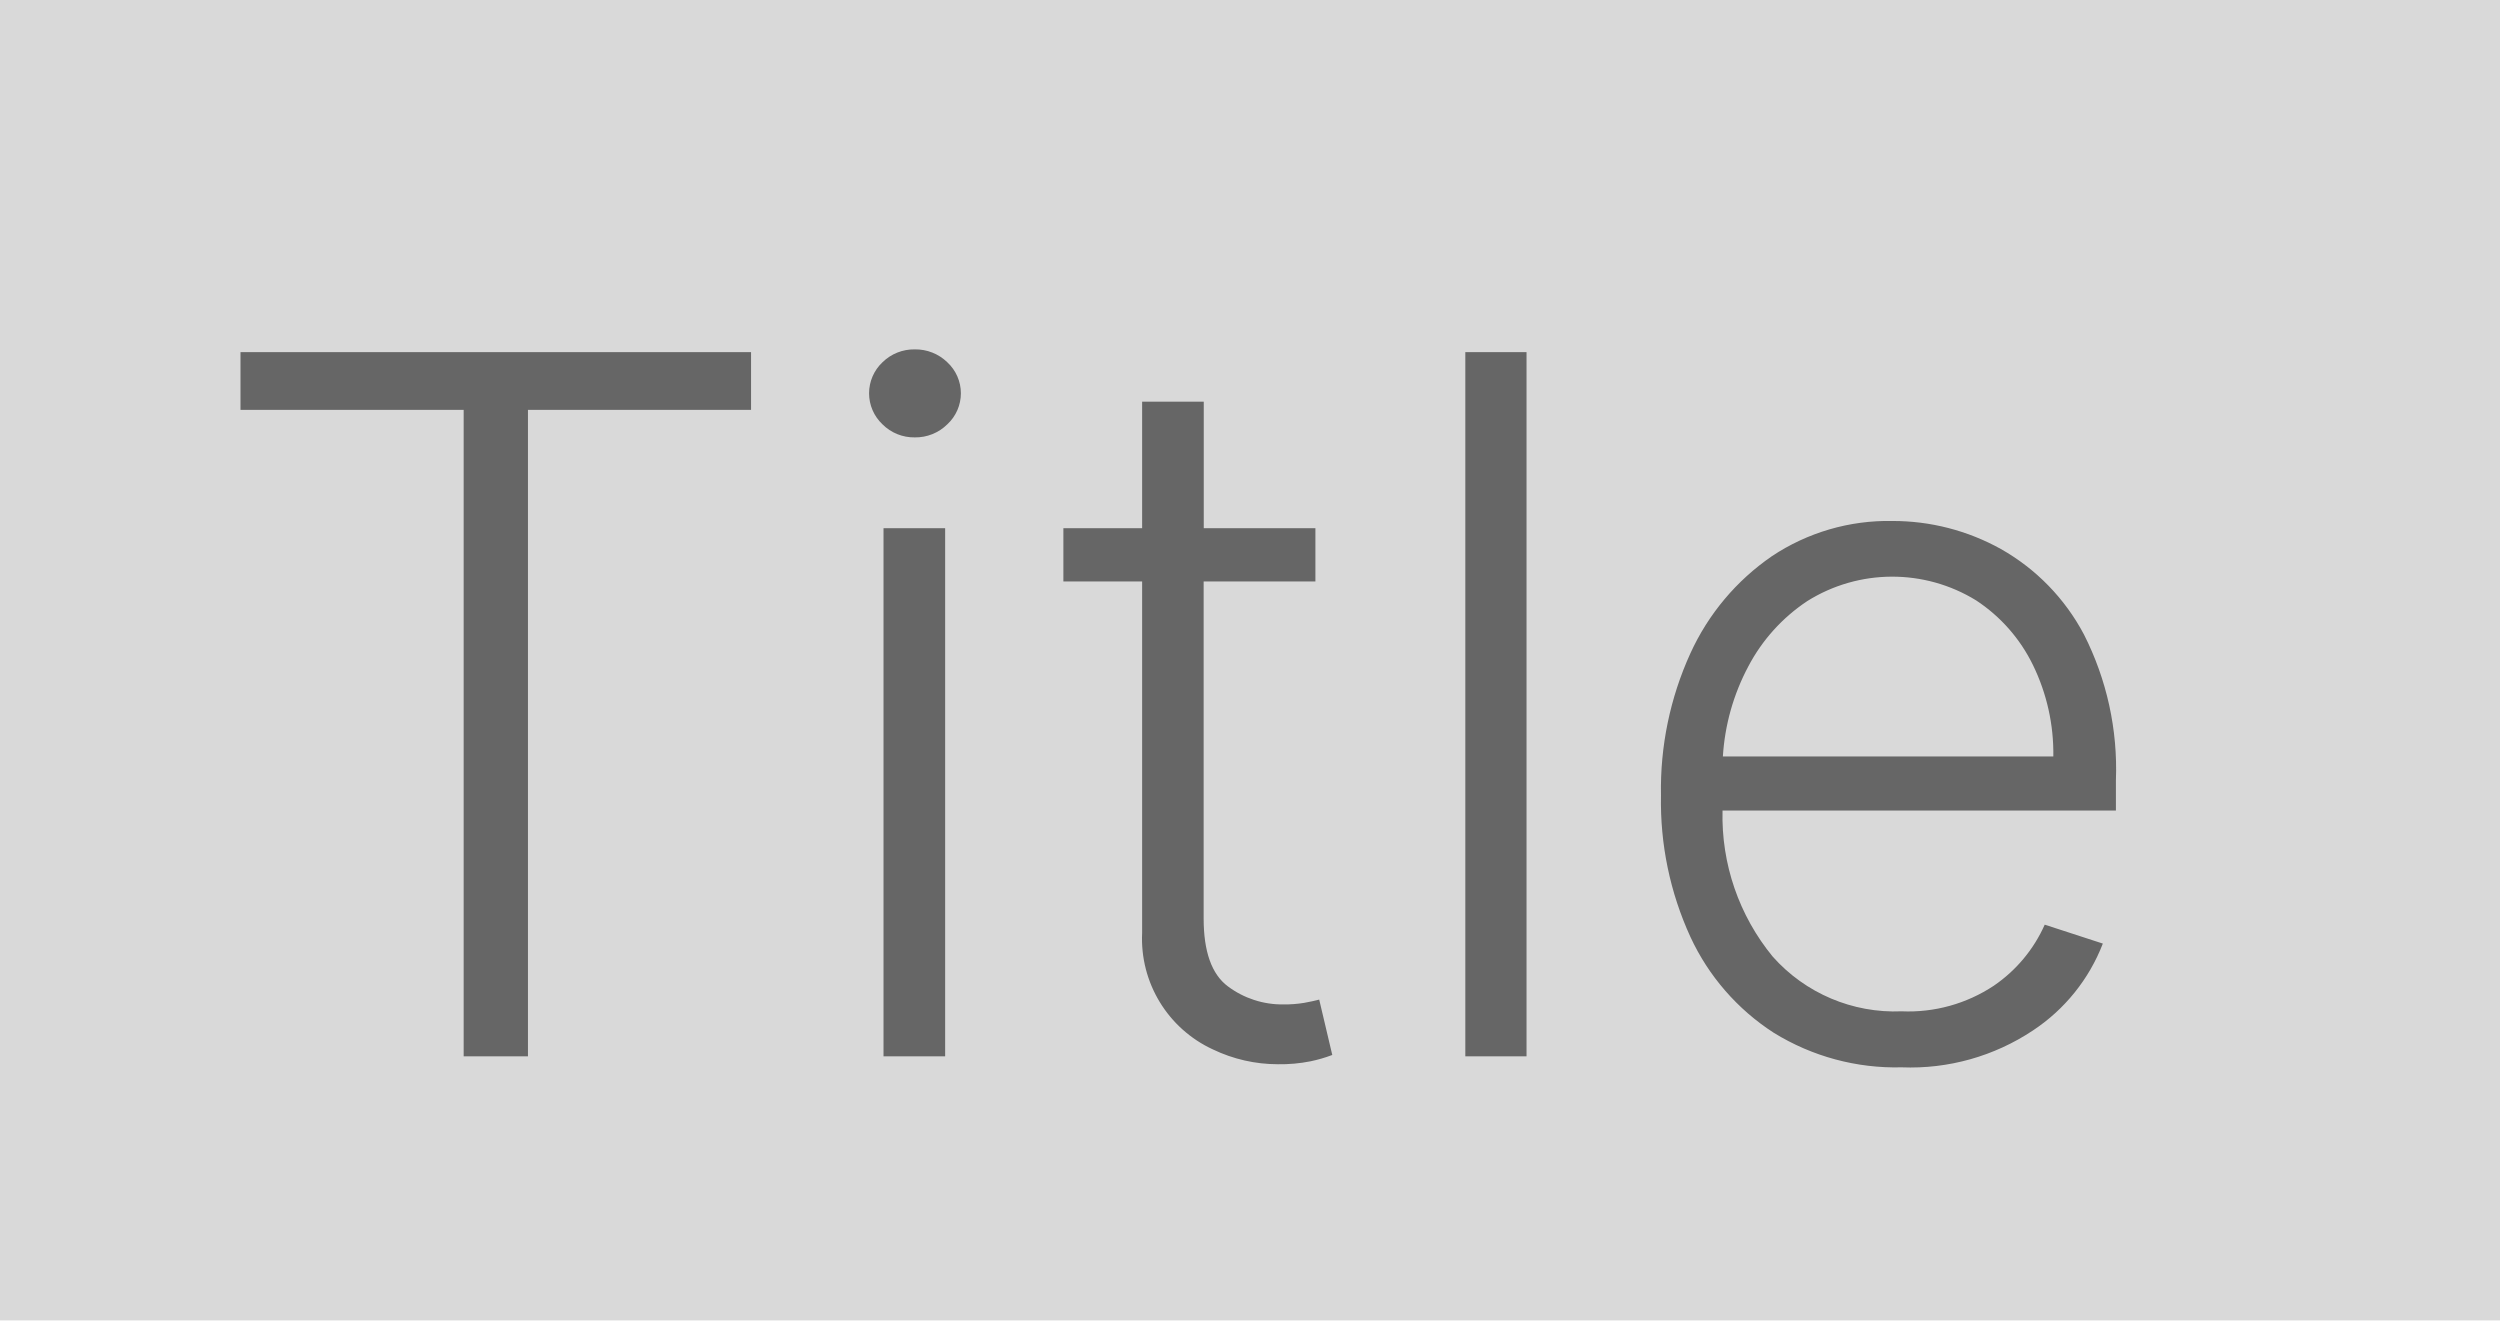
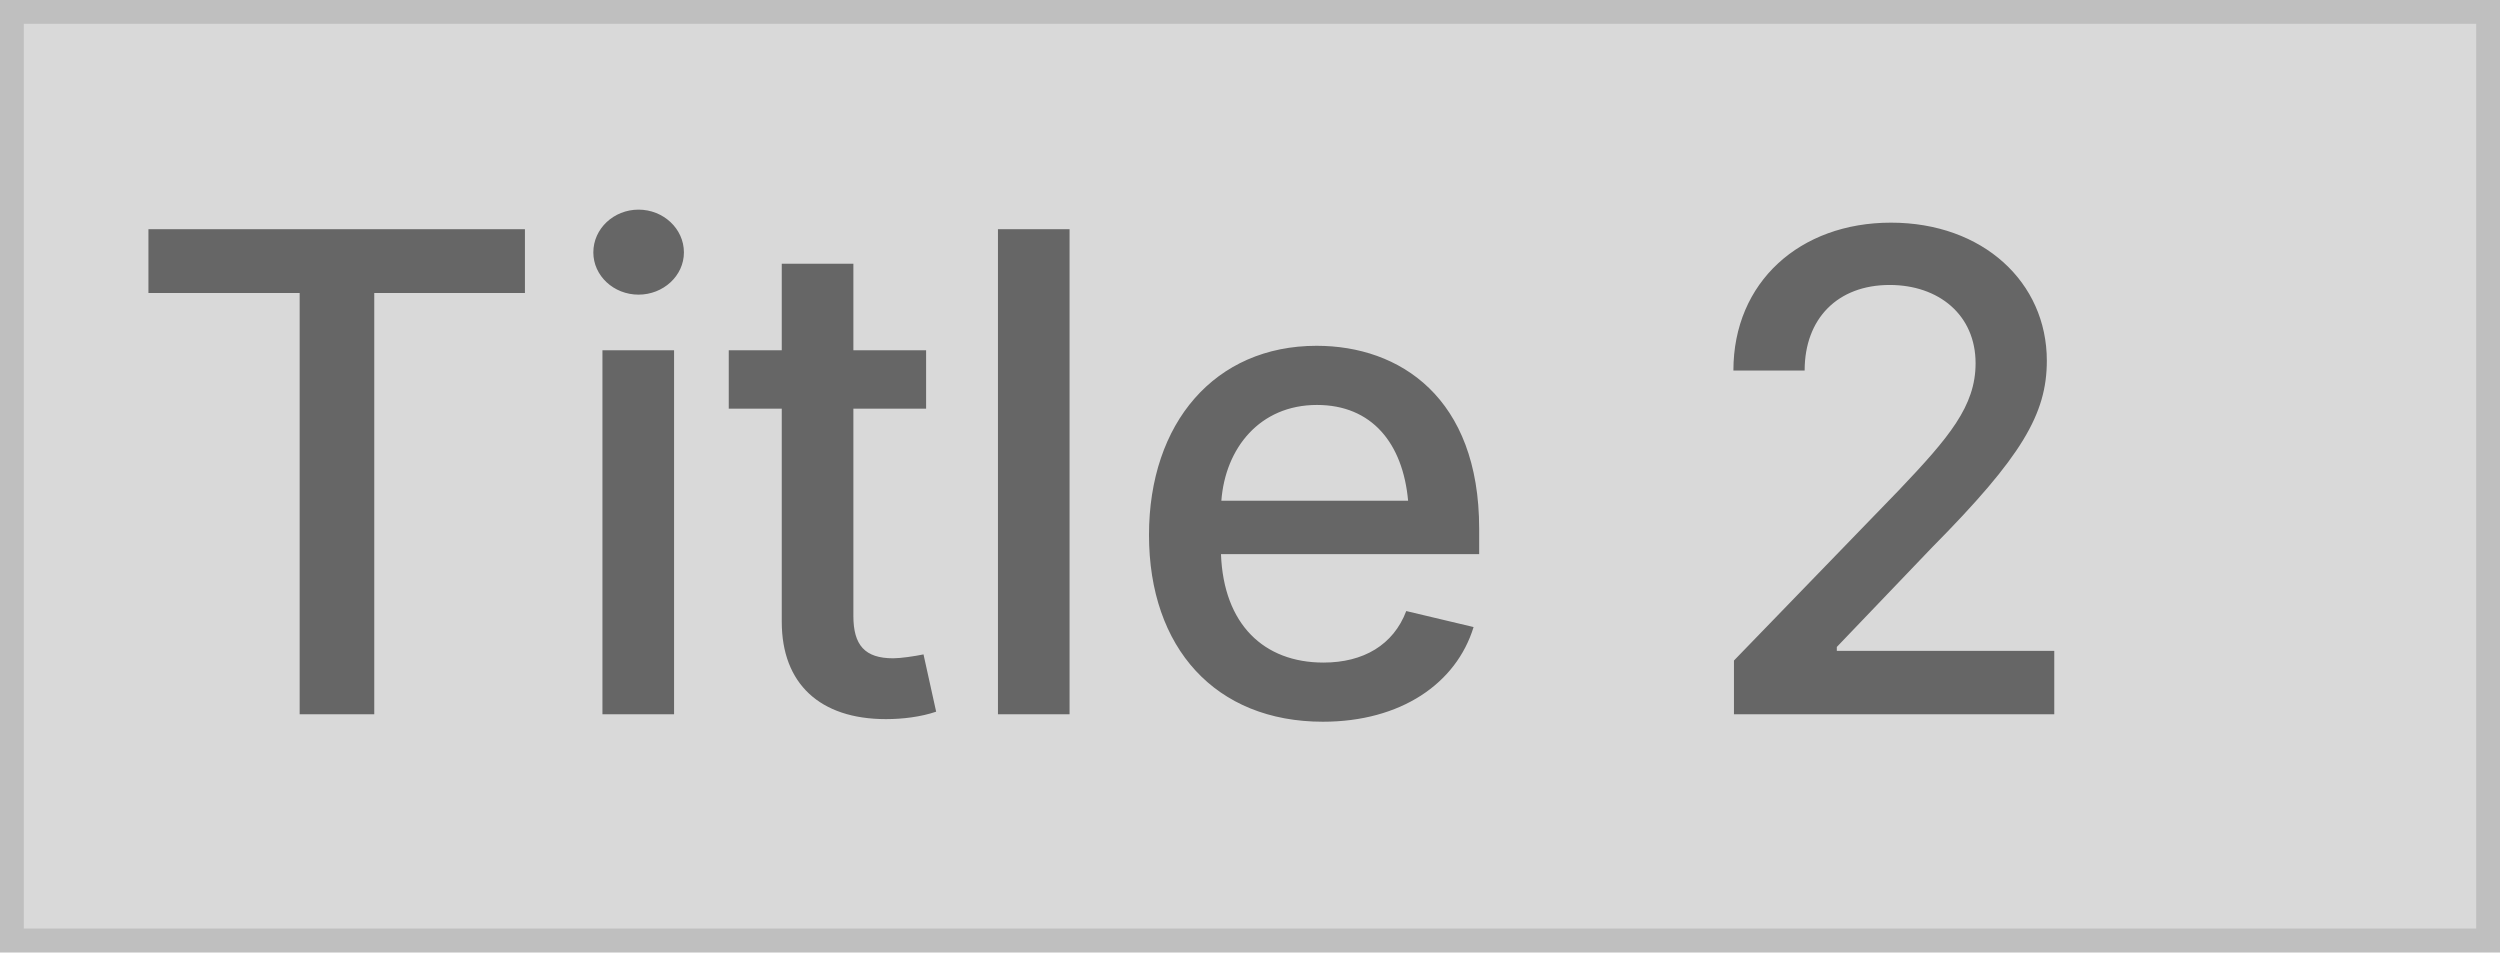
- <svg xmlns="http://www.w3.org/2000/svg" width="142" height="75" viewBox="0 0 142 75">
-   <rect width="142" height="75" fill="#d9d9d9" />
-   <path d="M3.66,16.281V13h29v3.281H19.988V53H16.336V16.281ZM40.184,53V23h3.5V53Zm1.777-35.156a2.536,2.536,0,0,1-1.836-.742,2.42,2.42,0,0,1,0-3.525,2.553,2.553,0,0,1,1.836-.732,2.587,2.587,0,0,1,1.846.732,2.4,2.4,0,0,1,0,3.525A2.569,2.569,0,0,1,41.961,17.844ZM64.715,23v3.027H58.367V45.168q0,2.832,1.377,3.857A5.142,5.142,0,0,0,62.9,50.051a6.723,6.723,0,0,0,1.172-.088q.488-.088.859-.186l.742,3.145a8.129,8.129,0,0,1-1.24.361,8.719,8.719,0,0,1-1.846.166,8.544,8.544,0,0,1-3.691-.84,6.928,6.928,0,0,1-4.023-6.621V26.027H50.4V23h4.473V15.813h3.5V23ZM76.707,13V53H73.23V13ZM98.016,53.625a13.185,13.185,0,0,1-7.266-1.963,12.946,12.946,0,0,1-4.736-5.449,18.4,18.4,0,0,1-1.67-8.037,18.589,18.589,0,0,1,1.67-8.066,13.468,13.468,0,0,1,4.629-5.518,11.925,11.925,0,0,1,6.846-2,12.617,12.617,0,0,1,6.162,1.592,12.029,12.029,0,0,1,4.717,4.854,16.879,16.879,0,0,1,1.816,8.281v1.719H87.84a12.559,12.559,0,0,0,2.852,8.3,9.271,9.271,0,0,0,7.324,3.105,8.778,8.778,0,0,0,5.234-1.455,8.255,8.255,0,0,0,2.891-3.467l3.3,1.074a10.4,10.4,0,0,1-3.965,4.932A12.551,12.551,0,0,1,98.016,53.625ZM87.859,35.969h18.77a11.438,11.438,0,0,0-1.162-5.205,9.223,9.223,0,0,0-3.223-3.662,9.092,9.092,0,0,0-9.59.039,10.082,10.082,0,0,0-3.35,3.711A12.515,12.515,0,0,0,87.859,35.969Z" transform="translate(10 7)" fill="#666" />
+ <svg xmlns="http://www.w3.org/2000/svg" width="210" height="80" viewBox="0 0 210 80">
+   <g fill="#d9d9d9" stroke="#bfbfbf" stroke-width="2">
+     <rect width="210" height="80" stroke="none" />
+     <rect x="1" y="1" width="208" height="78" fill="none" />
+   </g>
+   <text transform="translate(10 60)" fill="#666" font-size="56" font-family="Inter-Medium, Inter" font-weight="500">
+     <tspan x="0" y="0">Title 2</tspan>
+   </text>
</svg>
